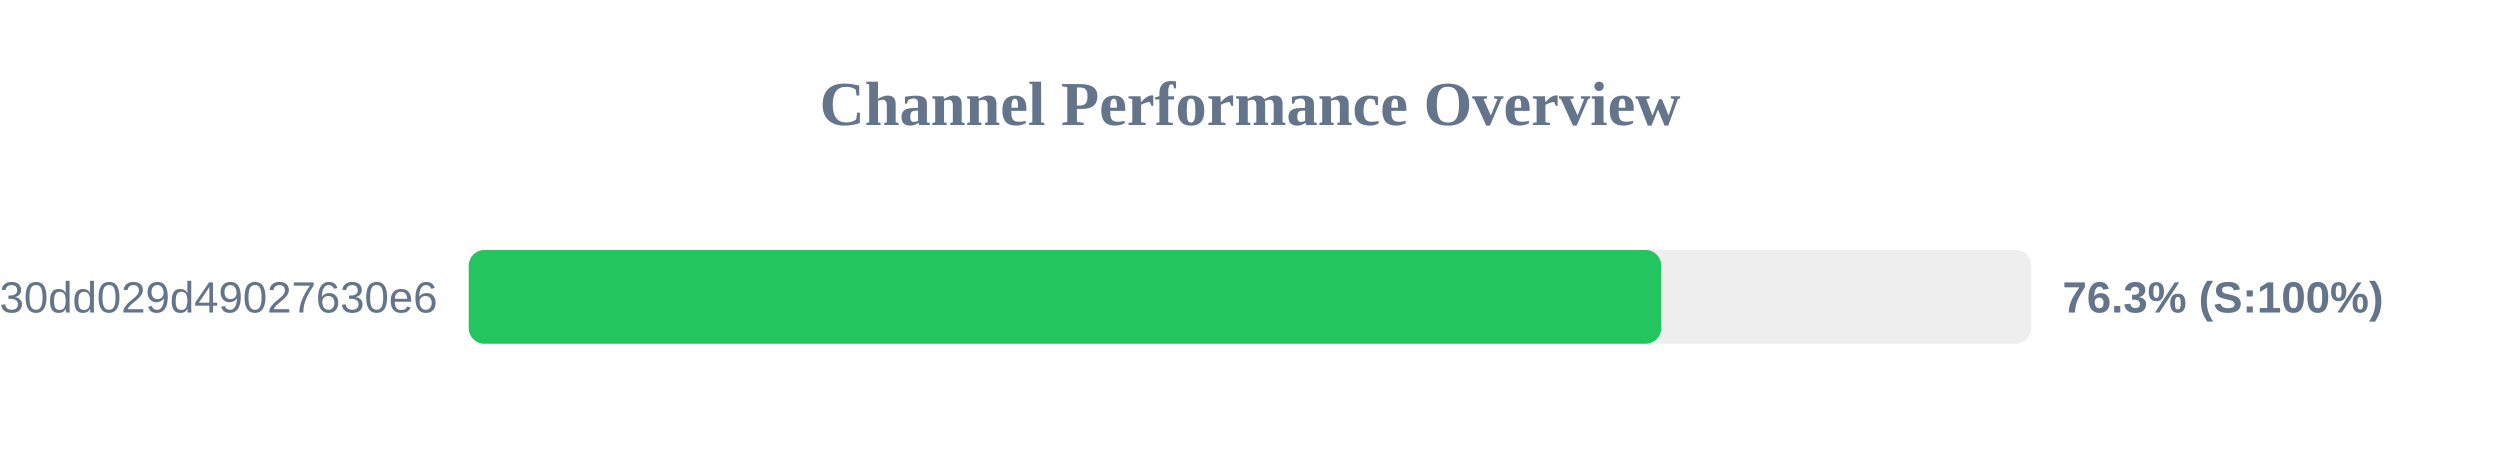
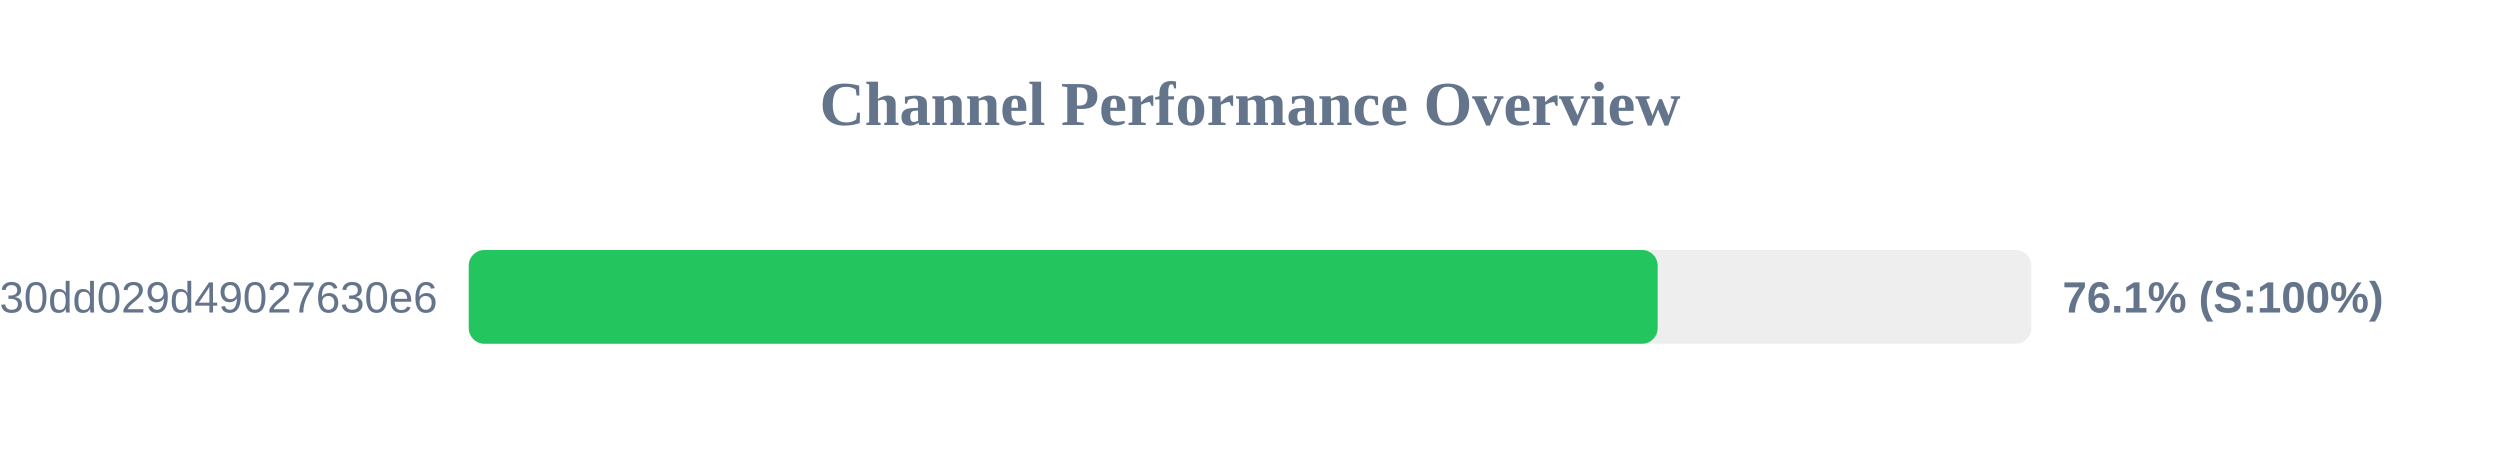
<svg xmlns="http://www.w3.org/2000/svg" width="800" height="150" version="1.1">
  <style>
        .row { font: 14px Arial; fill: #64748b; }
        .score { font: bold 14px Arial; fill: #64748b; }
    </style>
  <text x="400" y="40" text-anchor="middle" font-size="20px" font-weight="bold" fill="#64748b">Channel Performance Overview</text>
  <rect x="150" y="80" width="500" height="30" fill="#eee" rx="5" />
-   <rect x="150" y="80" width="381.6" height="30" fill="#22c55e" rx="5" />
+   <rect x="150" y="80" width="380.45" height="30" fill="#22c55e" rx="5" />
  <text x="140" y="100" text-anchor="end" class="row">subscribe?token=d984bede85ab3f30dd029d49027630e6</text>
-   <text x="660" y="100" text-anchor="start" class="score">76.3% (S:100%)</text>
+   <text x="660" y="100" text-anchor="start" class="score">76.1% (S:100%)</text>
</svg>
